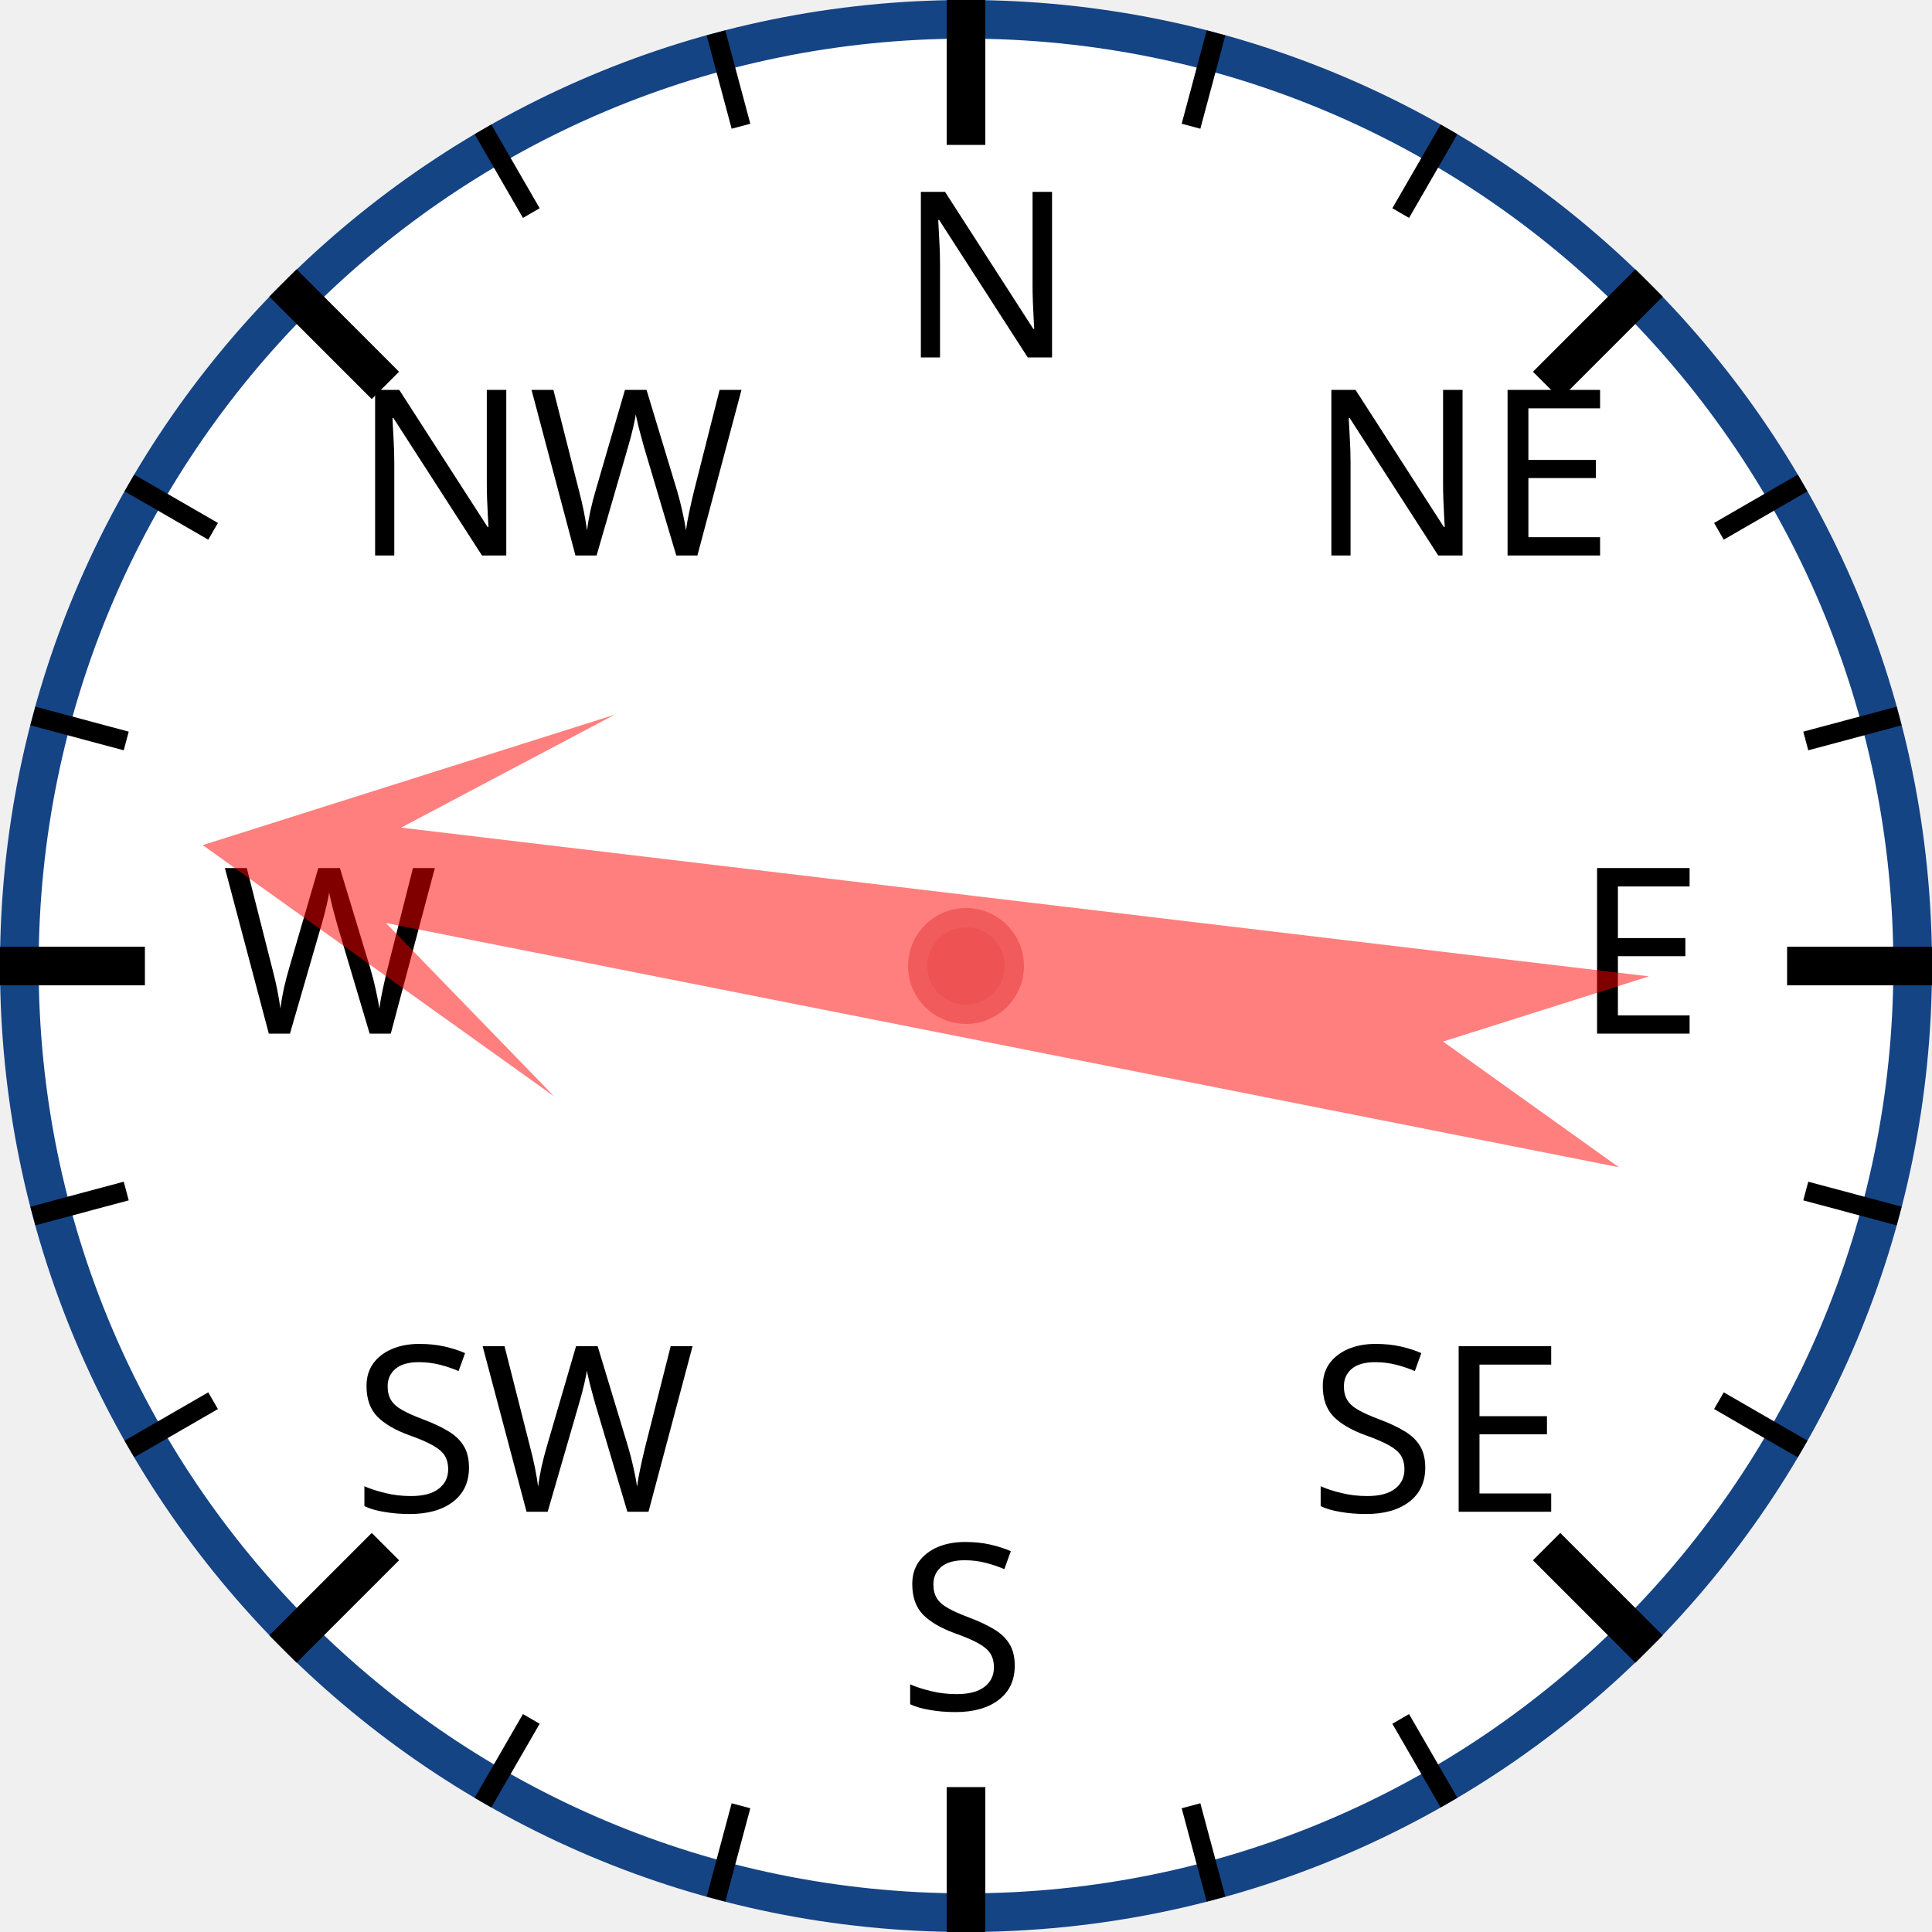
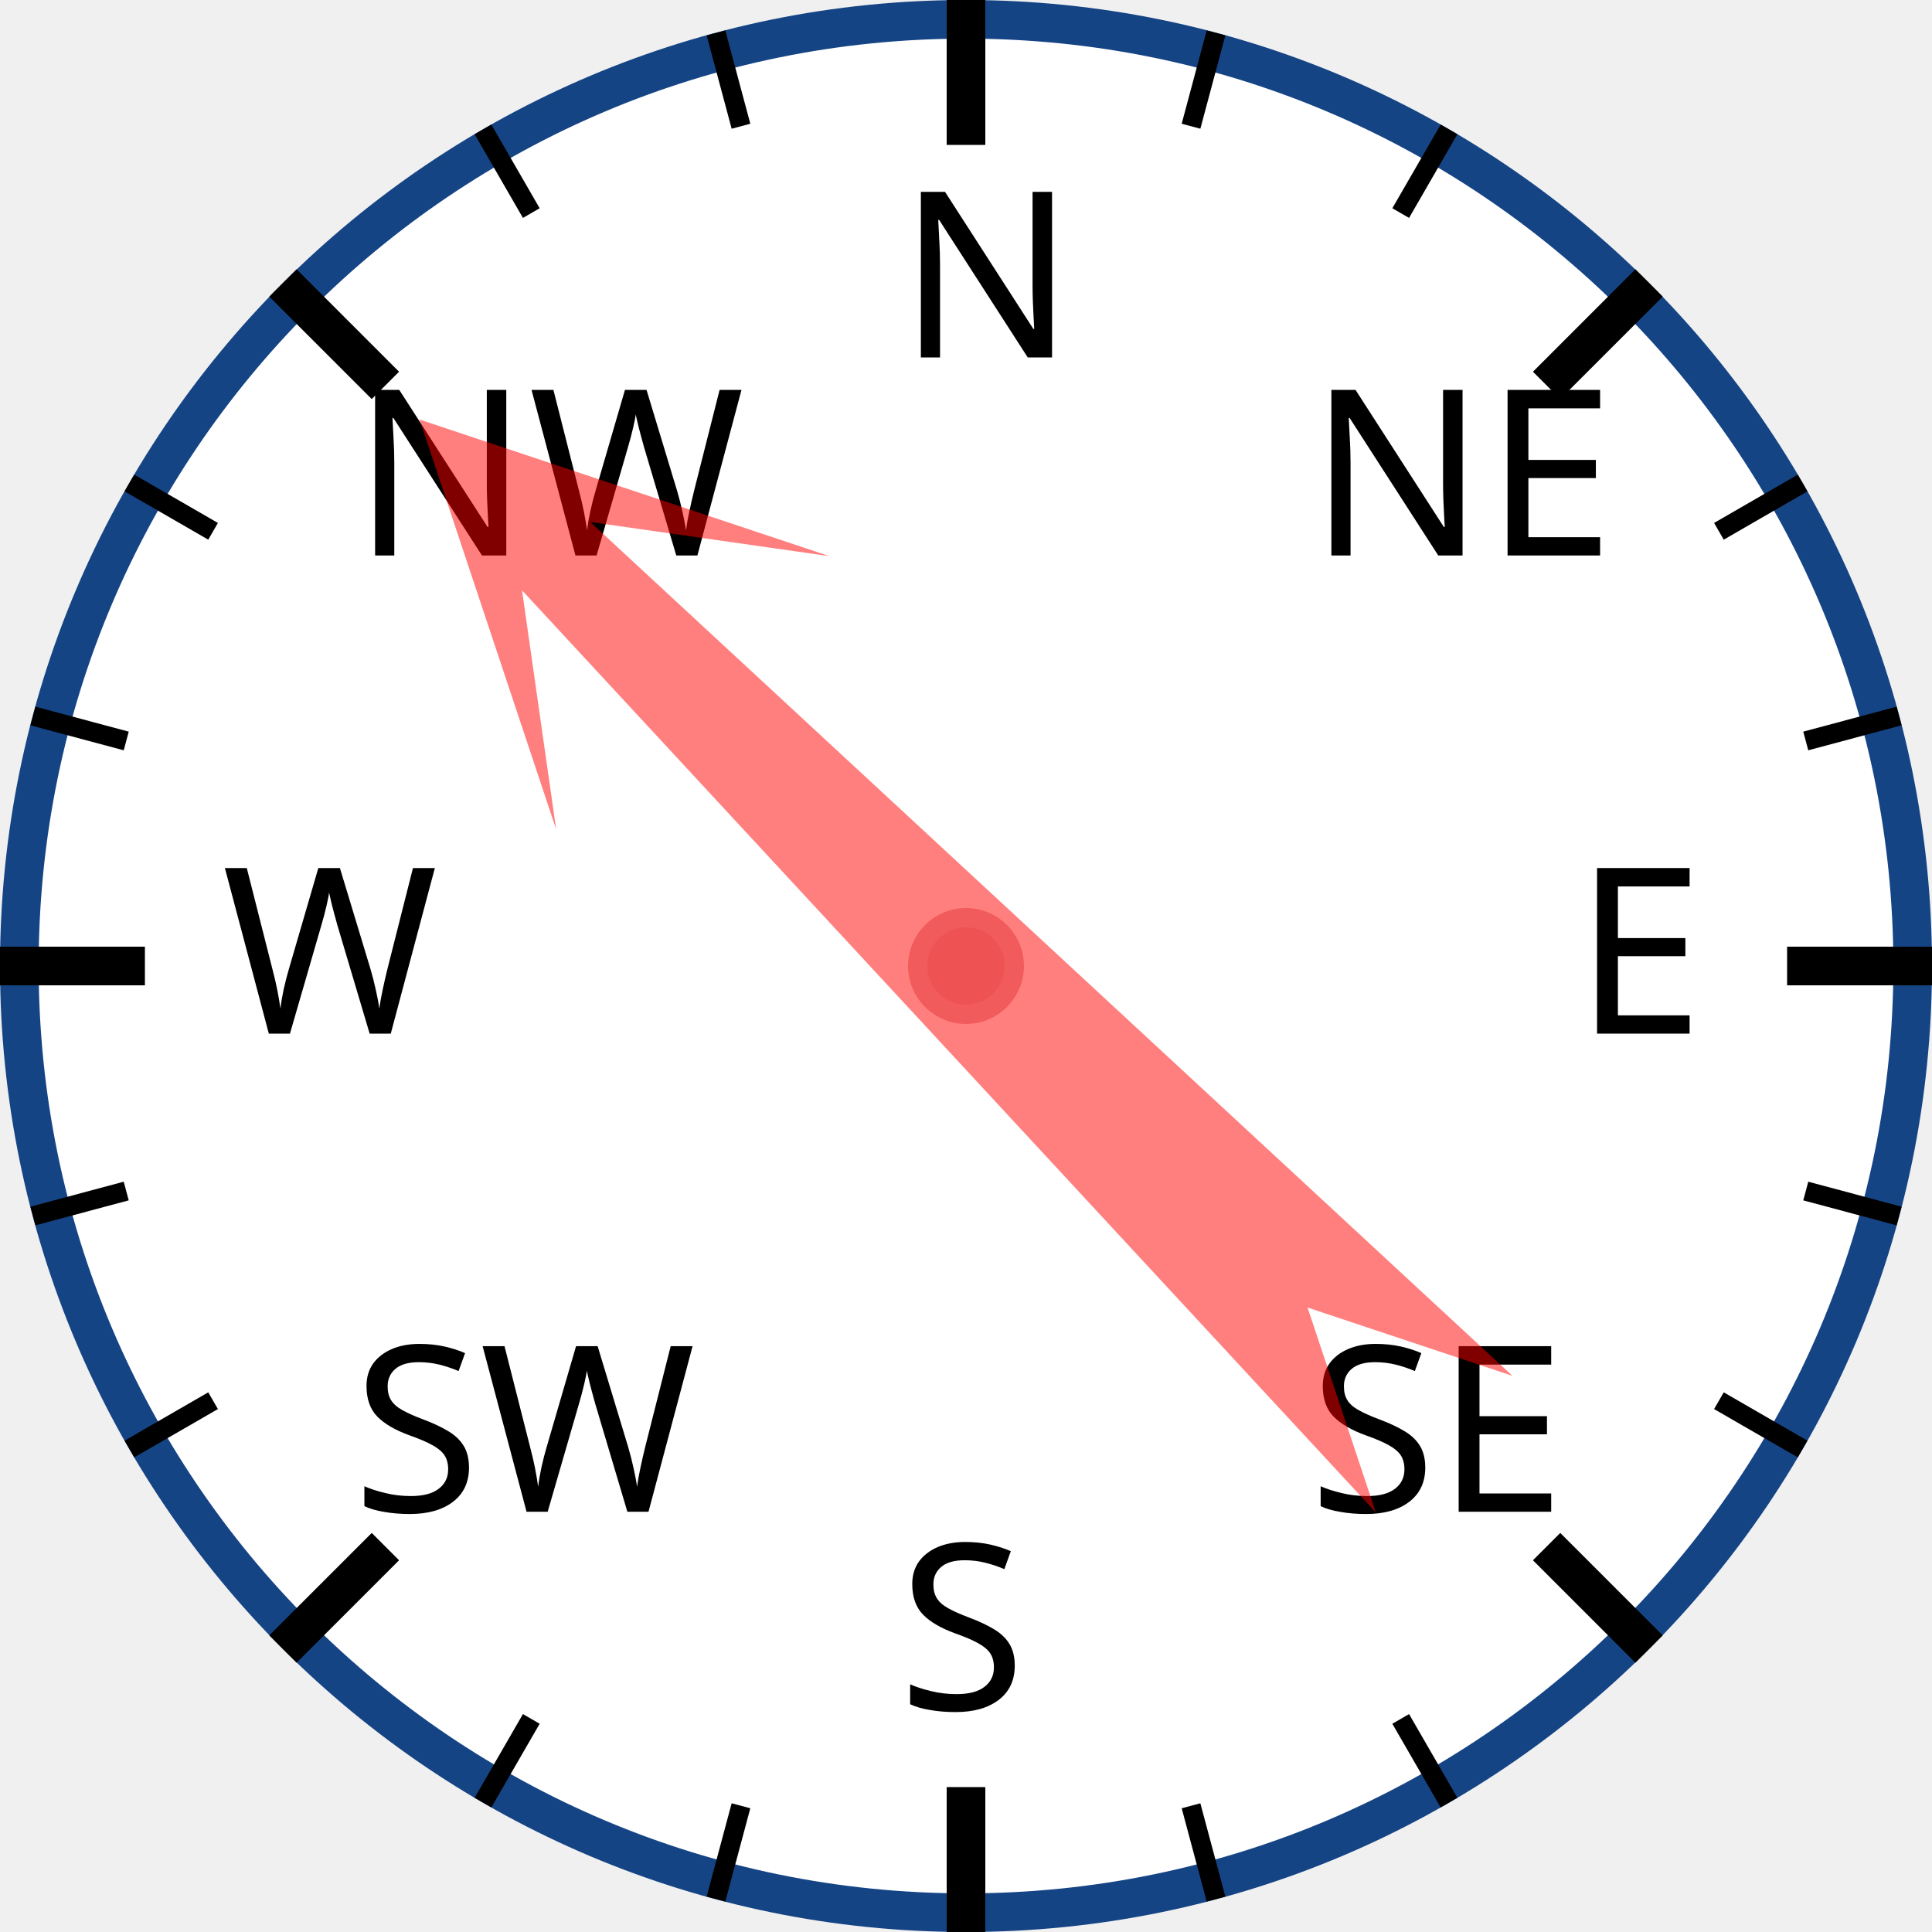
<svg xmlns="http://www.w3.org/2000/svg" width="120px" height="120px" viewBox="0 0 200 200">
  <circle cx="100" cy="100" r="98" style="fill: white; stroke: #154485; stroke-width: 4;" />
  <text x="93.0" y="37.0" style="font-family: sans-serif; font-size: 18pt;">N</text>
  <line x1="100.0" y1="0.0" x2="100.0" y2="15.0" style="stroke: black; stroke-width: 4;" />
  <line x1="74.118" y1="3.407" x2="76.706" y2="13.067" style="stroke: black; stroke-width: 2;" />
  <line x1="50" y1="13.397" x2="55" y2="22.058" style="stroke: black; stroke-width: 2;" />
  <text x="36.503" y="57.503" style="font-family: sans-serif; font-size: 18pt;">NW</text>
  <line x1="29.289" y1="29.289" x2="39.896" y2="39.896" style="stroke: black; stroke-width: 4;" />
  <line x1="13.397" y1="50" x2="22.058" y2="55" style="stroke: black; stroke-width: 2;" />
  <line x1="3.407" y1="74.118" x2="13.067" y2="76.706" style="stroke: black; stroke-width: 2;" />
  <text x="23.0" y="107.0" style="font-family: sans-serif; font-size: 18pt;">W</text>
  <line x1="0.0" y1="100.0" x2="15.0" y2="100.0" style="stroke: black; stroke-width: 4;" />
  <line x1="3.407" y1="125.882" x2="13.067" y2="123.294" style="stroke: black; stroke-width: 2;" />
  <line x1="13.397" y1="150" x2="22.058" y2="145" style="stroke: black; stroke-width: 2;" />
  <text x="36.503" y="156.497" style="font-family: sans-serif; font-size: 18pt;">SW</text>
  <line x1="29.289" y1="170.711" x2="39.896" y2="160.104" style="stroke: black; stroke-width: 4;" />
  <line x1="50" y1="186.603" x2="55" y2="177.942" style="stroke: black; stroke-width: 2;" />
  <line x1="74.118" y1="196.593" x2="76.706" y2="186.933" style="stroke: black; stroke-width: 2;" />
  <text x="93" y="177.0" style="font-family: sans-serif; font-size: 18pt;">S</text>
  <line x1="100" y1="200.0" x2="100" y2="185.0" style="stroke: black; stroke-width: 4;" />
  <line x1="125.882" y1="196.593" x2="123.294" y2="186.933" style="stroke: black; stroke-width: 2;" />
  <line x1="150.0" y1="186.603" x2="145.0" y2="177.942" style="stroke: black; stroke-width: 2;" />
  <text x="135.497" y="156.497" style="font-family: sans-serif; font-size: 18pt;">SE</text>
  <line x1="170.711" y1="170.711" x2="160.104" y2="160.104" style="stroke: black; stroke-width: 4;" />
  <line x1="186.603" y1="150" x2="177.942" y2="145" style="stroke: black; stroke-width: 2;" />
  <line x1="196.593" y1="125.882" x2="186.933" y2="123.294" style="stroke: black; stroke-width: 2;" />
  <text x="163.0" y="107" style="font-family: sans-serif; font-size: 18pt;">E</text>
  <line x1="200.0" y1="100" x2="185.0" y2="100" style="stroke: black; stroke-width: 4;" />
  <line x1="196.593" y1="74.118" x2="186.933" y2="76.706" style="stroke: black; stroke-width: 2;" />
  <line x1="186.603" y1="50" x2="177.942" y2="55" style="stroke: black; stroke-width: 2;" />
  <text x="135.497" y="57.503" style="font-family: sans-serif; font-size: 18pt;">NE</text>
  <line x1="170.711" y1="29.289" x2="160.104" y2="39.896" style="stroke: black; stroke-width: 4;" />
  <line x1="150" y1="13.397" x2="145" y2="22.058" style="stroke: black; stroke-width: 2;" />
  <line x1="125.882" y1="3.407" x2="123.294" y2="13.067" style="stroke: black; stroke-width: 2;" />
-   <polygon points="100 20 120 60 105 40 110 170 100 150 90 170 95 40 80 60" style="fill: red; fill-opacity: 0.5;" transform="rotate(279,100,100)" />
+   <polygon points="100 20 120 60 105 40 110 170 100 150 90 170 95 40 80 60" style="fill: red; fill-opacity: 0.5;" transform="rotate(315,100,100)" />
  <circle cx="100" cy="100" r="5" style="fill: #EE5252; stroke: #F25B5B; stroke-width: 2;" />
</svg>
